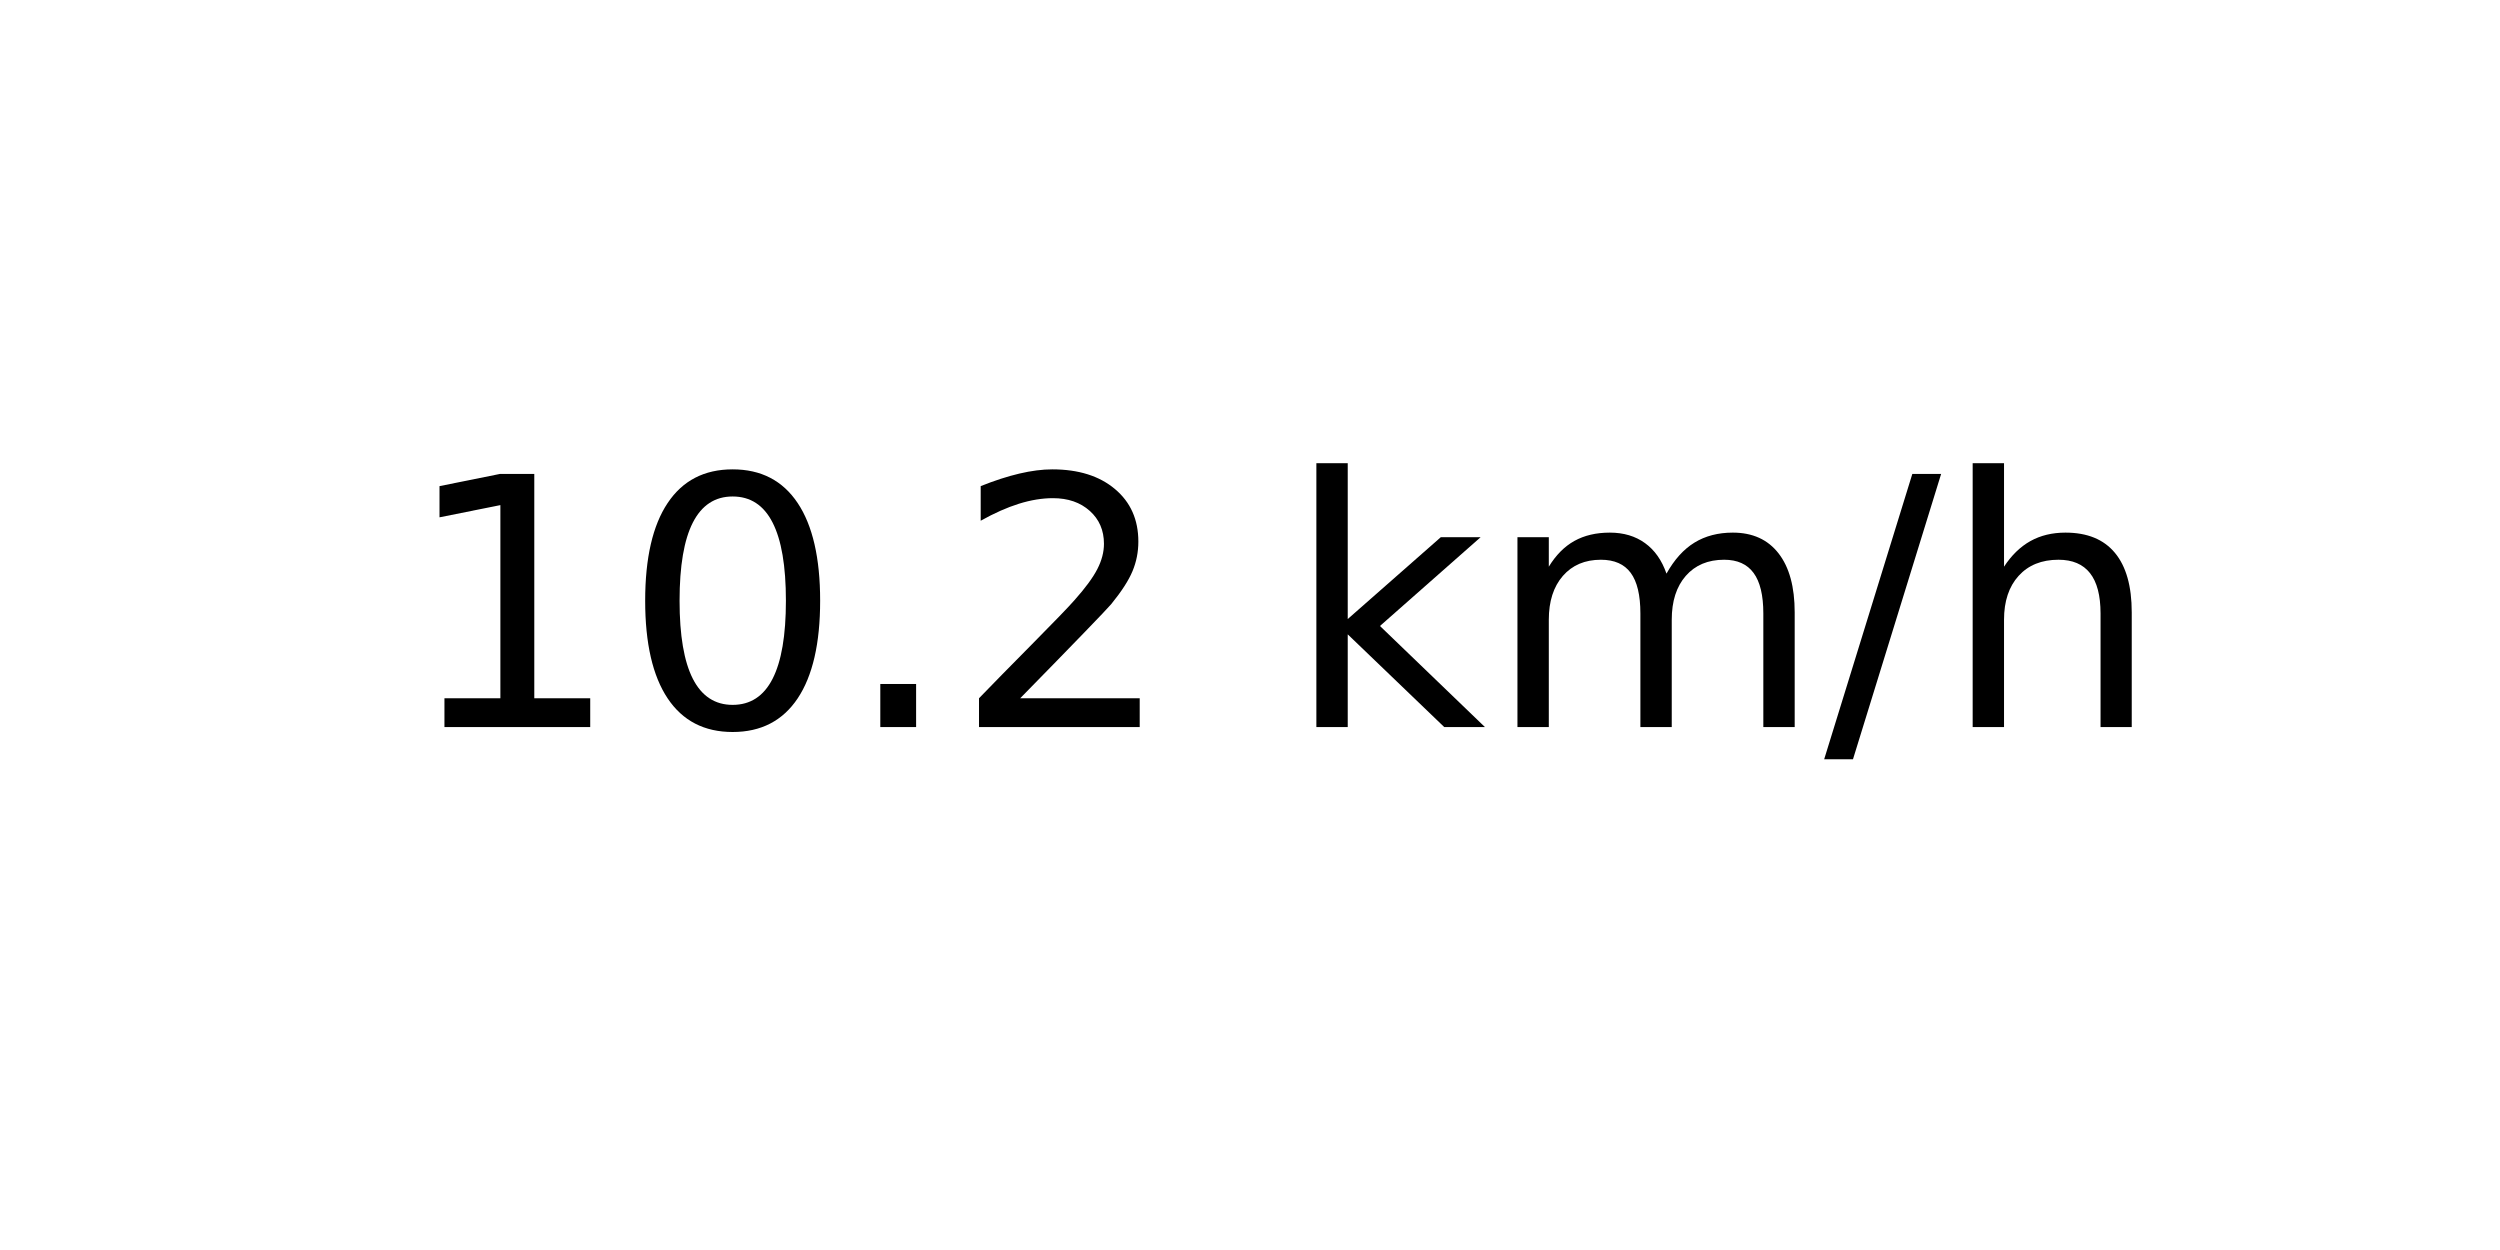
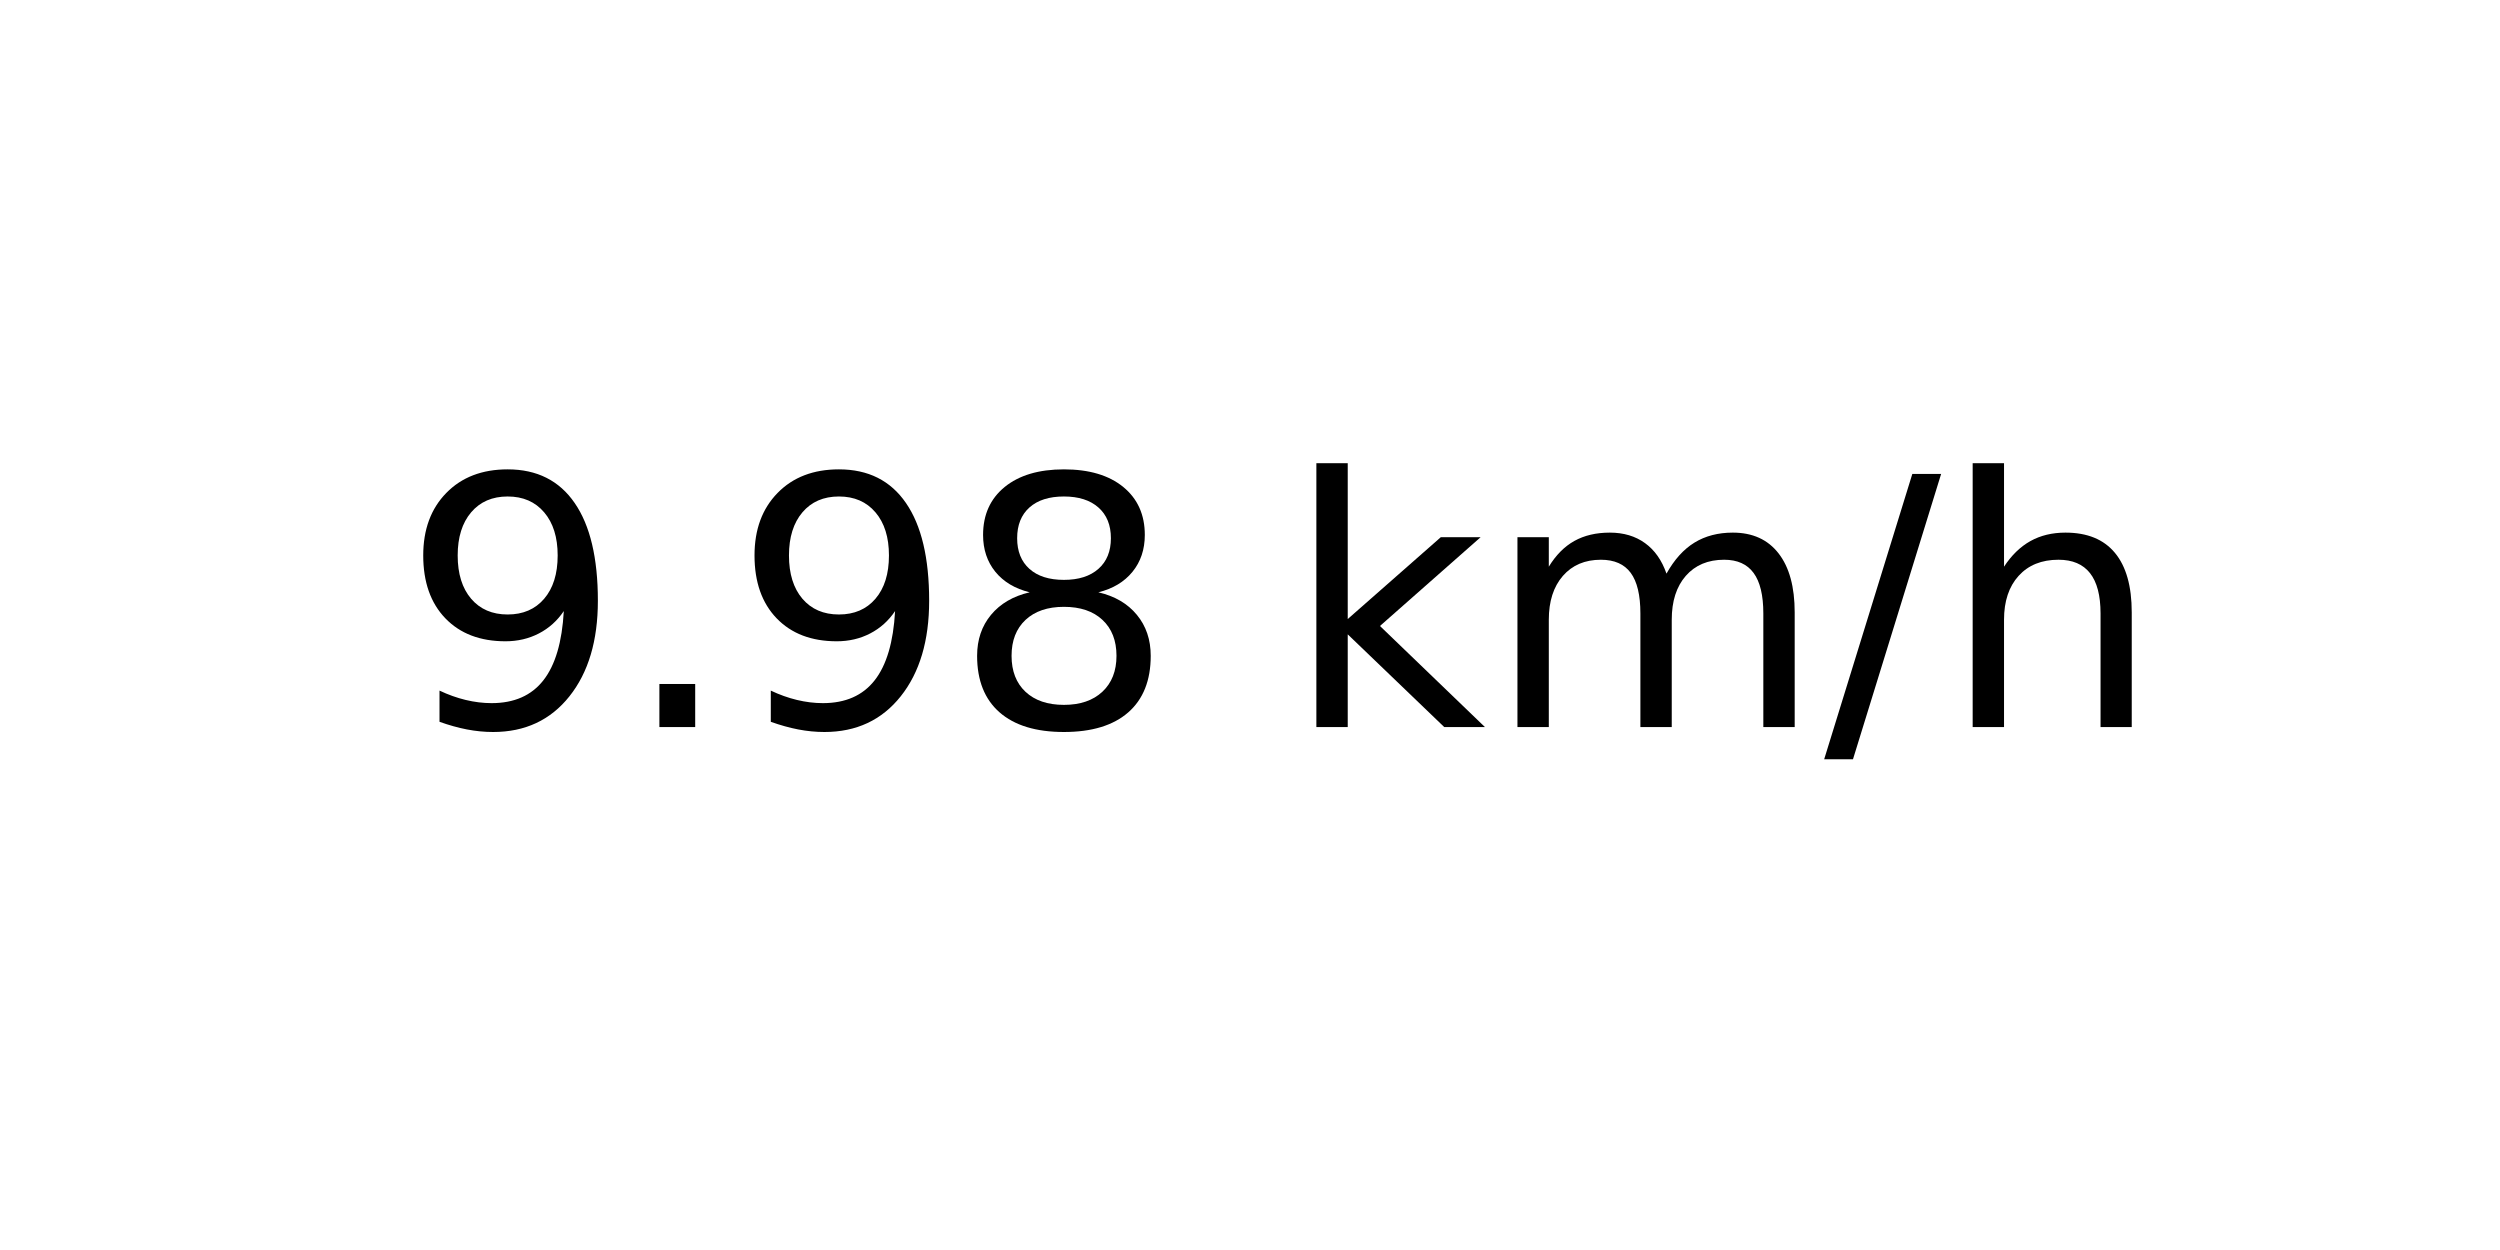
<svg xmlns="http://www.w3.org/2000/svg" xmlns:xlink="http://www.w3.org/1999/xlink" width="72pt" height="36pt" viewBox="0 0 72 36" version="1.1">
  <defs>
    <style type="text/css">*{stroke-linejoin: round; stroke-linecap: butt}</style>
  </defs>
  <g id="figure_1">
    <g id="axes_1">
      <g id="text_1">
        <g transform="translate(11.55937 20.93937) scale(0.1 -0.1)">
          <defs>
-             <path id="DejaVuSans-31" d="M 794 531  L 1825 531  L 1825 4091  L 703 3866  L 703 4441  L 1819 4666  L 2450 4666  L 2450 531  L 3481 531  L 3481 0  L 794 0  L 794 531  z " transform="scale(0.015625)" />
-             <path id="DejaVuSans-30" d="M 2034 4250  Q 1547 4250 1301 3770  Q 1056 3291 1056 2328  Q 1056 1369 1301 889  Q 1547 409 2034 409  Q 2525 409 2770 889  Q 3016 1369 3016 2328  Q 3016 3291 2770 3770  Q 2525 4250 2034 4250  z M 2034 4750  Q 2819 4750 3233 4129  Q 3647 3509 3647 2328  Q 3647 1150 3233 529  Q 2819 -91 2034 -91  Q 1250 -91 836 529  Q 422 1150 422 2328  Q 422 3509 836 4129  Q 1250 4750 2034 4750  z " transform="scale(0.015625)" />
+             <path id="DejaVuSans-39" d="M 703 97  L 703 672  Q 941 559 1184 500  Q 1428 441 1663 441  Q 2288 441 2617 861  Q 2947 1281 2994 2138  Q 2813 1869 2534 1725  Q 2256 1581 1919 1581  Q 1219 1581 811 2004  Q 403 2428 403 3163  Q 403 3881 828 4315  Q 1253 4750 1959 4750  Q 2769 4750 3195 4129  Q 3622 3509 3622 2328  Q 3622 1225 3098 567  Q 2575 -91 1691 -91  Q 1453 -91 1209 -44  Q 966 3 703 97  z M 1959 2075  Q 2384 2075 2632 2365  Q 2881 2656 2881 3163  Q 2881 3666 2632 3958  Q 2384 4250 1959 4250  Q 1534 4250 1286 3958  Q 1038 3666 1038 3163  Q 1038 2656 1286 2365  Q 1534 2075 1959 2075  z " transform="scale(0.015625)" />
            <path id="DejaVuSans-2e" d="M 684 794  L 1344 794  L 1344 0  L 684 0  L 684 794  z " transform="scale(0.015625)" />
-             <path id="DejaVuSans-32" d="M 1228 531  L 3431 531  L 3431 0  L 469 0  L 469 531  Q 828 903 1448 1529  Q 2069 2156 2228 2338  Q 2531 2678 2651 2914  Q 2772 3150 2772 3378  Q 2772 3750 2511 3984  Q 2250 4219 1831 4219  Q 1534 4219 1204 4116  Q 875 4013 500 3803  L 500 4441  Q 881 4594 1212 4672  Q 1544 4750 1819 4750  Q 2544 4750 2975 4387  Q 3406 4025 3406 3419  Q 3406 3131 3298 2873  Q 3191 2616 2906 2266  Q 2828 2175 2409 1742  Q 1991 1309 1228 531  z " transform="scale(0.015625)" />
+             <path id="DejaVuSans-38" d="M 2034 2216  Q 1584 2216 1326 1975  Q 1069 1734 1069 1313  Q 1069 891 1326 650  Q 1584 409 2034 409  Q 2484 409 2743 651  Q 3003 894 3003 1313  Q 3003 1734 2745 1975  Q 2488 2216 2034 2216  z M 1403 2484  Q 997 2584 770 2862  Q 544 3141 544 3541  Q 544 4100 942 4425  Q 1341 4750 2034 4750  Q 2731 4750 3128 4425  Q 3525 4100 3525 3541  Q 3525 3141 3298 2862  Q 3072 2584 2669 2484  Q 3125 2378 3379 2068  Q 3634 1759 3634 1313  Q 3634 634 3220 271  Q 2806 -91 2034 -91  Q 1263 -91 848 271  Q 434 634 434 1313  Q 434 1759 690 2068  Q 947 2378 1403 2484  z M 1172 3481  Q 1172 3119 1398 2916  Q 1625 2713 2034 2713  Q 2441 2713 2670 2916  Q 2900 3119 2900 3481  Q 2900 3844 2670 4047  Q 2441 4250 2034 4250  Q 1625 4250 1398 4047  Q 1172 3844 1172 3481  z " transform="scale(0.015625)" />
            <path id="DejaVuSans-20" transform="scale(0.015625)" />
            <path id="DejaVuSans-6b" d="M 581 4863  L 1159 4863  L 1159 1991  L 2875 3500  L 3609 3500  L 1753 1863  L 3688 0  L 2938 0  L 1159 1709  L 1159 0  L 581 0  L 581 4863  z " transform="scale(0.015625)" />
            <path id="DejaVuSans-6d" d="M 3328 2828  Q 3544 3216 3844 3400  Q 4144 3584 4550 3584  Q 5097 3584 5394 3201  Q 5691 2819 5691 2113  L 5691 0  L 5113 0  L 5113 2094  Q 5113 2597 4934 2840  Q 4756 3084 4391 3084  Q 3944 3084 3684 2787  Q 3425 2491 3425 1978  L 3425 0  L 2847 0  L 2847 2094  Q 2847 2600 2669 2842  Q 2491 3084 2119 3084  Q 1678 3084 1418 2786  Q 1159 2488 1159 1978  L 1159 0  L 581 0  L 581 3500  L 1159 3500  L 1159 2956  Q 1356 3278 1631 3431  Q 1906 3584 2284 3584  Q 2666 3584 2933 3390  Q 3200 3197 3328 2828  z " transform="scale(0.015625)" />
            <path id="DejaVuSans-2f" d="M 1625 4666  L 2156 4666  L 531 -594  L 0 -594  L 1625 4666  z " transform="scale(0.015625)" />
            <path id="DejaVuSans-68" d="M 3513 2113  L 3513 0  L 2938 0  L 2938 2094  Q 2938 2591 2744 2837  Q 2550 3084 2163 3084  Q 1697 3084 1428 2787  Q 1159 2491 1159 1978  L 1159 0  L 581 0  L 581 4863  L 1159 4863  L 1159 2956  Q 1366 3272 1645 3428  Q 1925 3584 2291 3584  Q 2894 3584 3203 3211  Q 3513 2838 3513 2113  z " transform="scale(0.015625)" />
          </defs>
-           <use xlink:href="#DejaVuSans-31" />
-           <use xlink:href="#DejaVuSans-30" x="63.623" />
-           <use xlink:href="#DejaVuSans-2e" x="127.246" />
-           <use xlink:href="#DejaVuSans-32" x="159.033" />
+           <use xlink:href="#DejaVuSans-39" />
+           <use xlink:href="#DejaVuSans-2e" x="63.623" />
+           <use xlink:href="#DejaVuSans-39" x="95.41" />
+           <use xlink:href="#DejaVuSans-38" x="159.033" />
          <use xlink:href="#DejaVuSans-20" x="222.656" />
          <use xlink:href="#DejaVuSans-6b" x="254.443" />
          <use xlink:href="#DejaVuSans-6d" x="312.354" />
          <use xlink:href="#DejaVuSans-2f" x="409.766" />
          <use xlink:href="#DejaVuSans-68" x="443.457" />
        </g>
      </g>
    </g>
  </g>
</svg>
